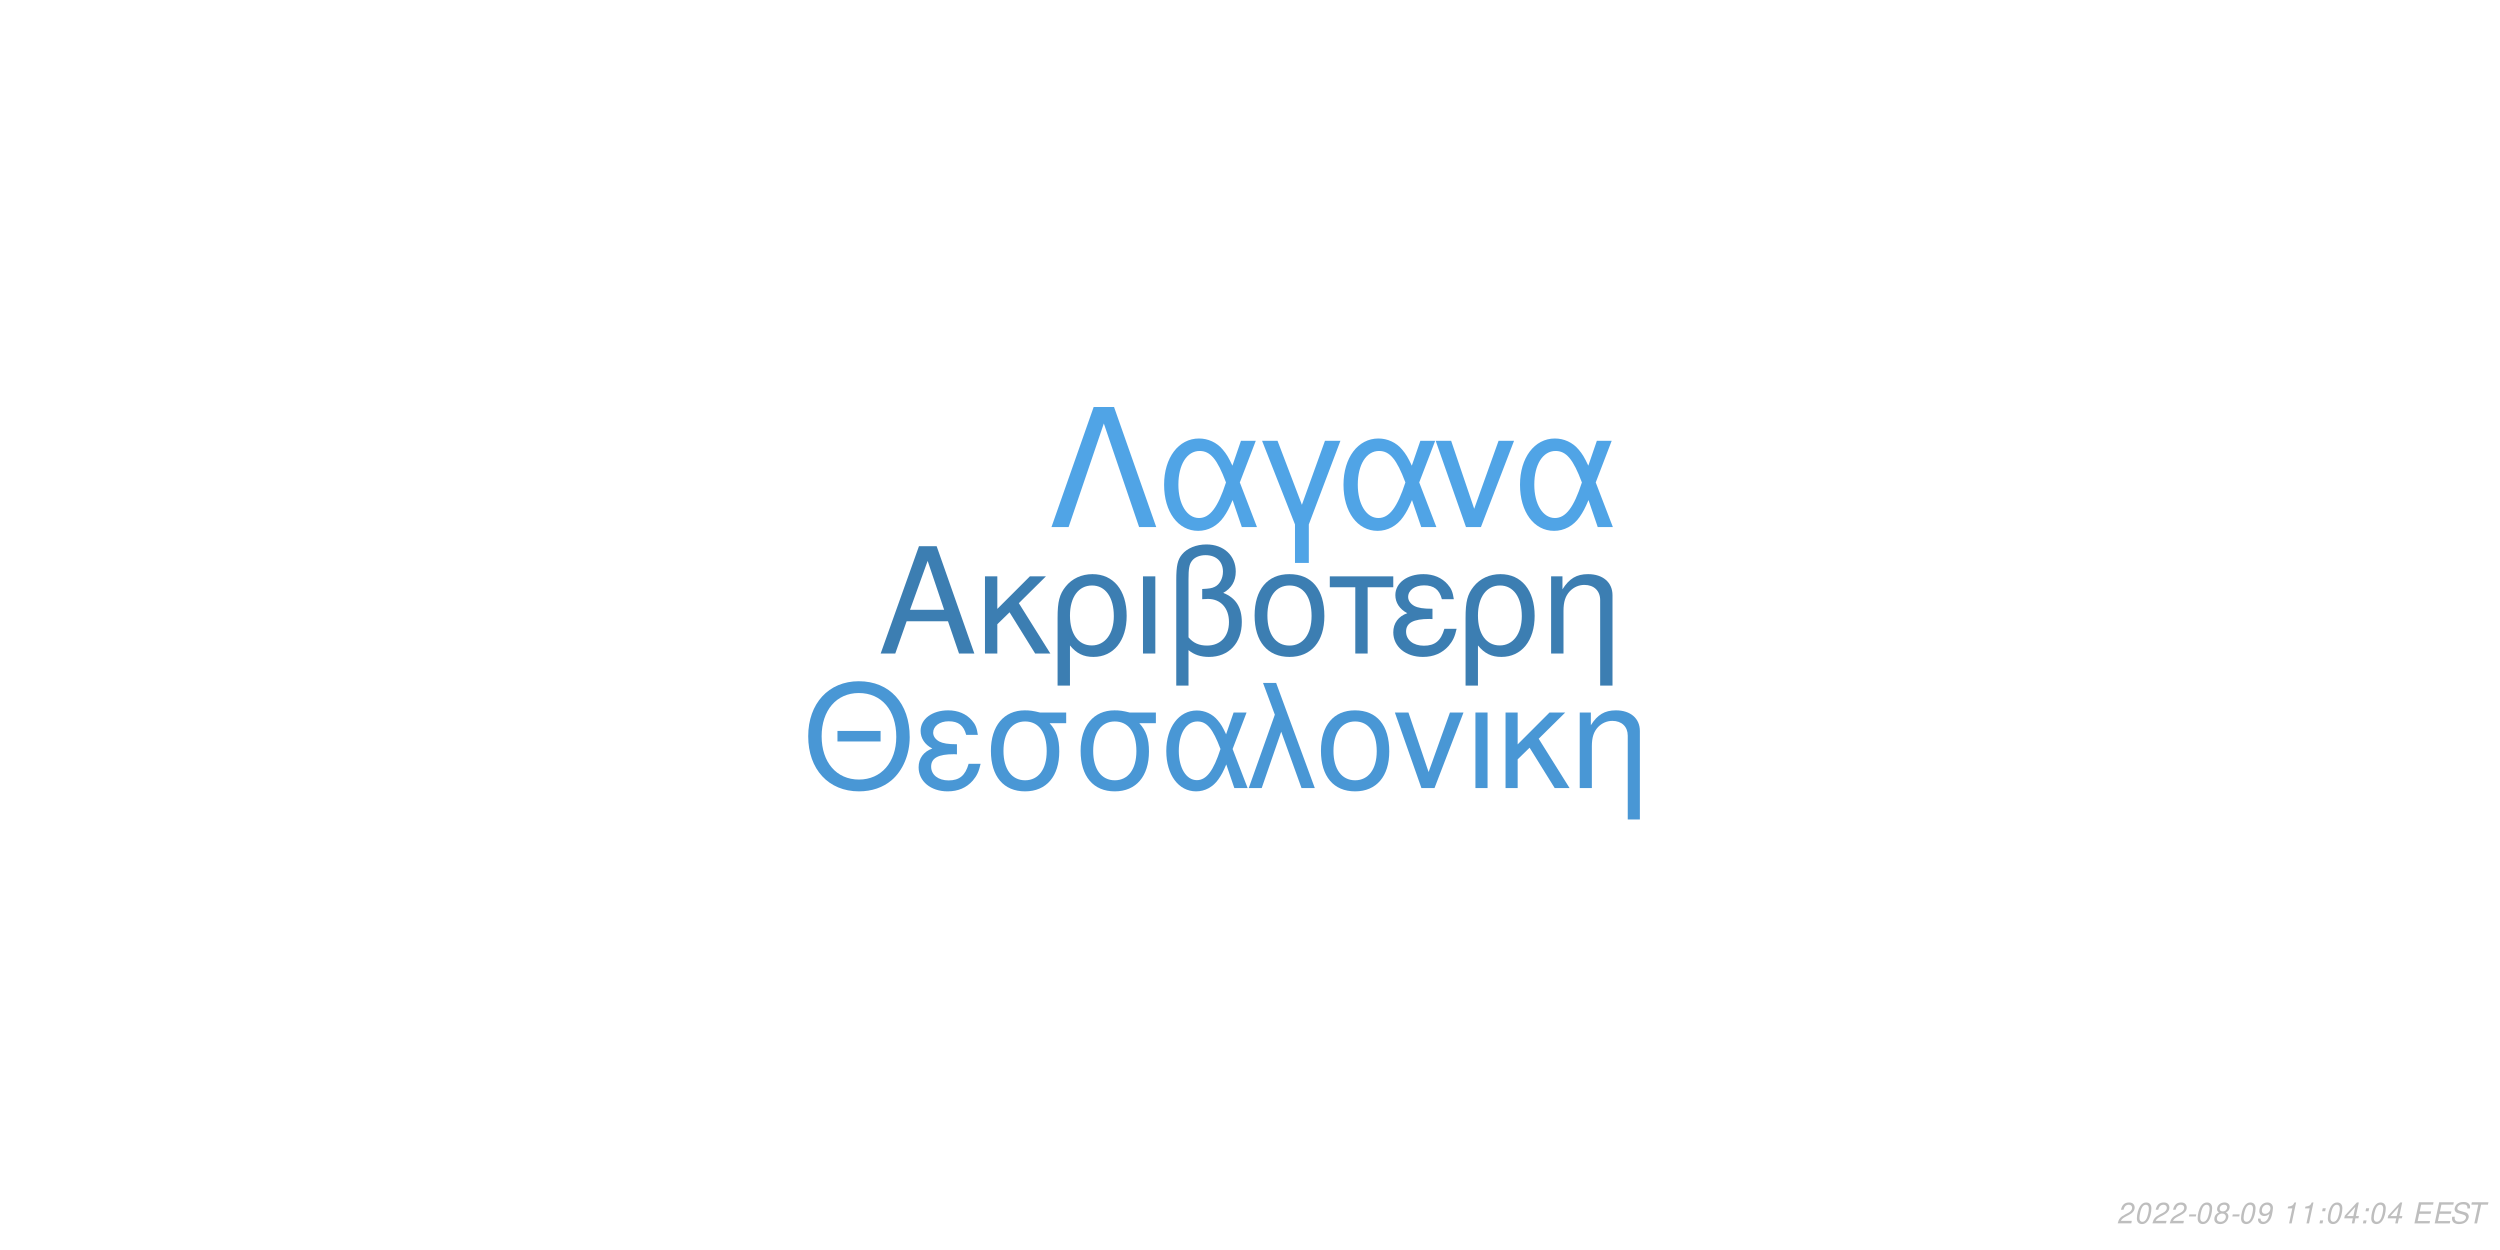
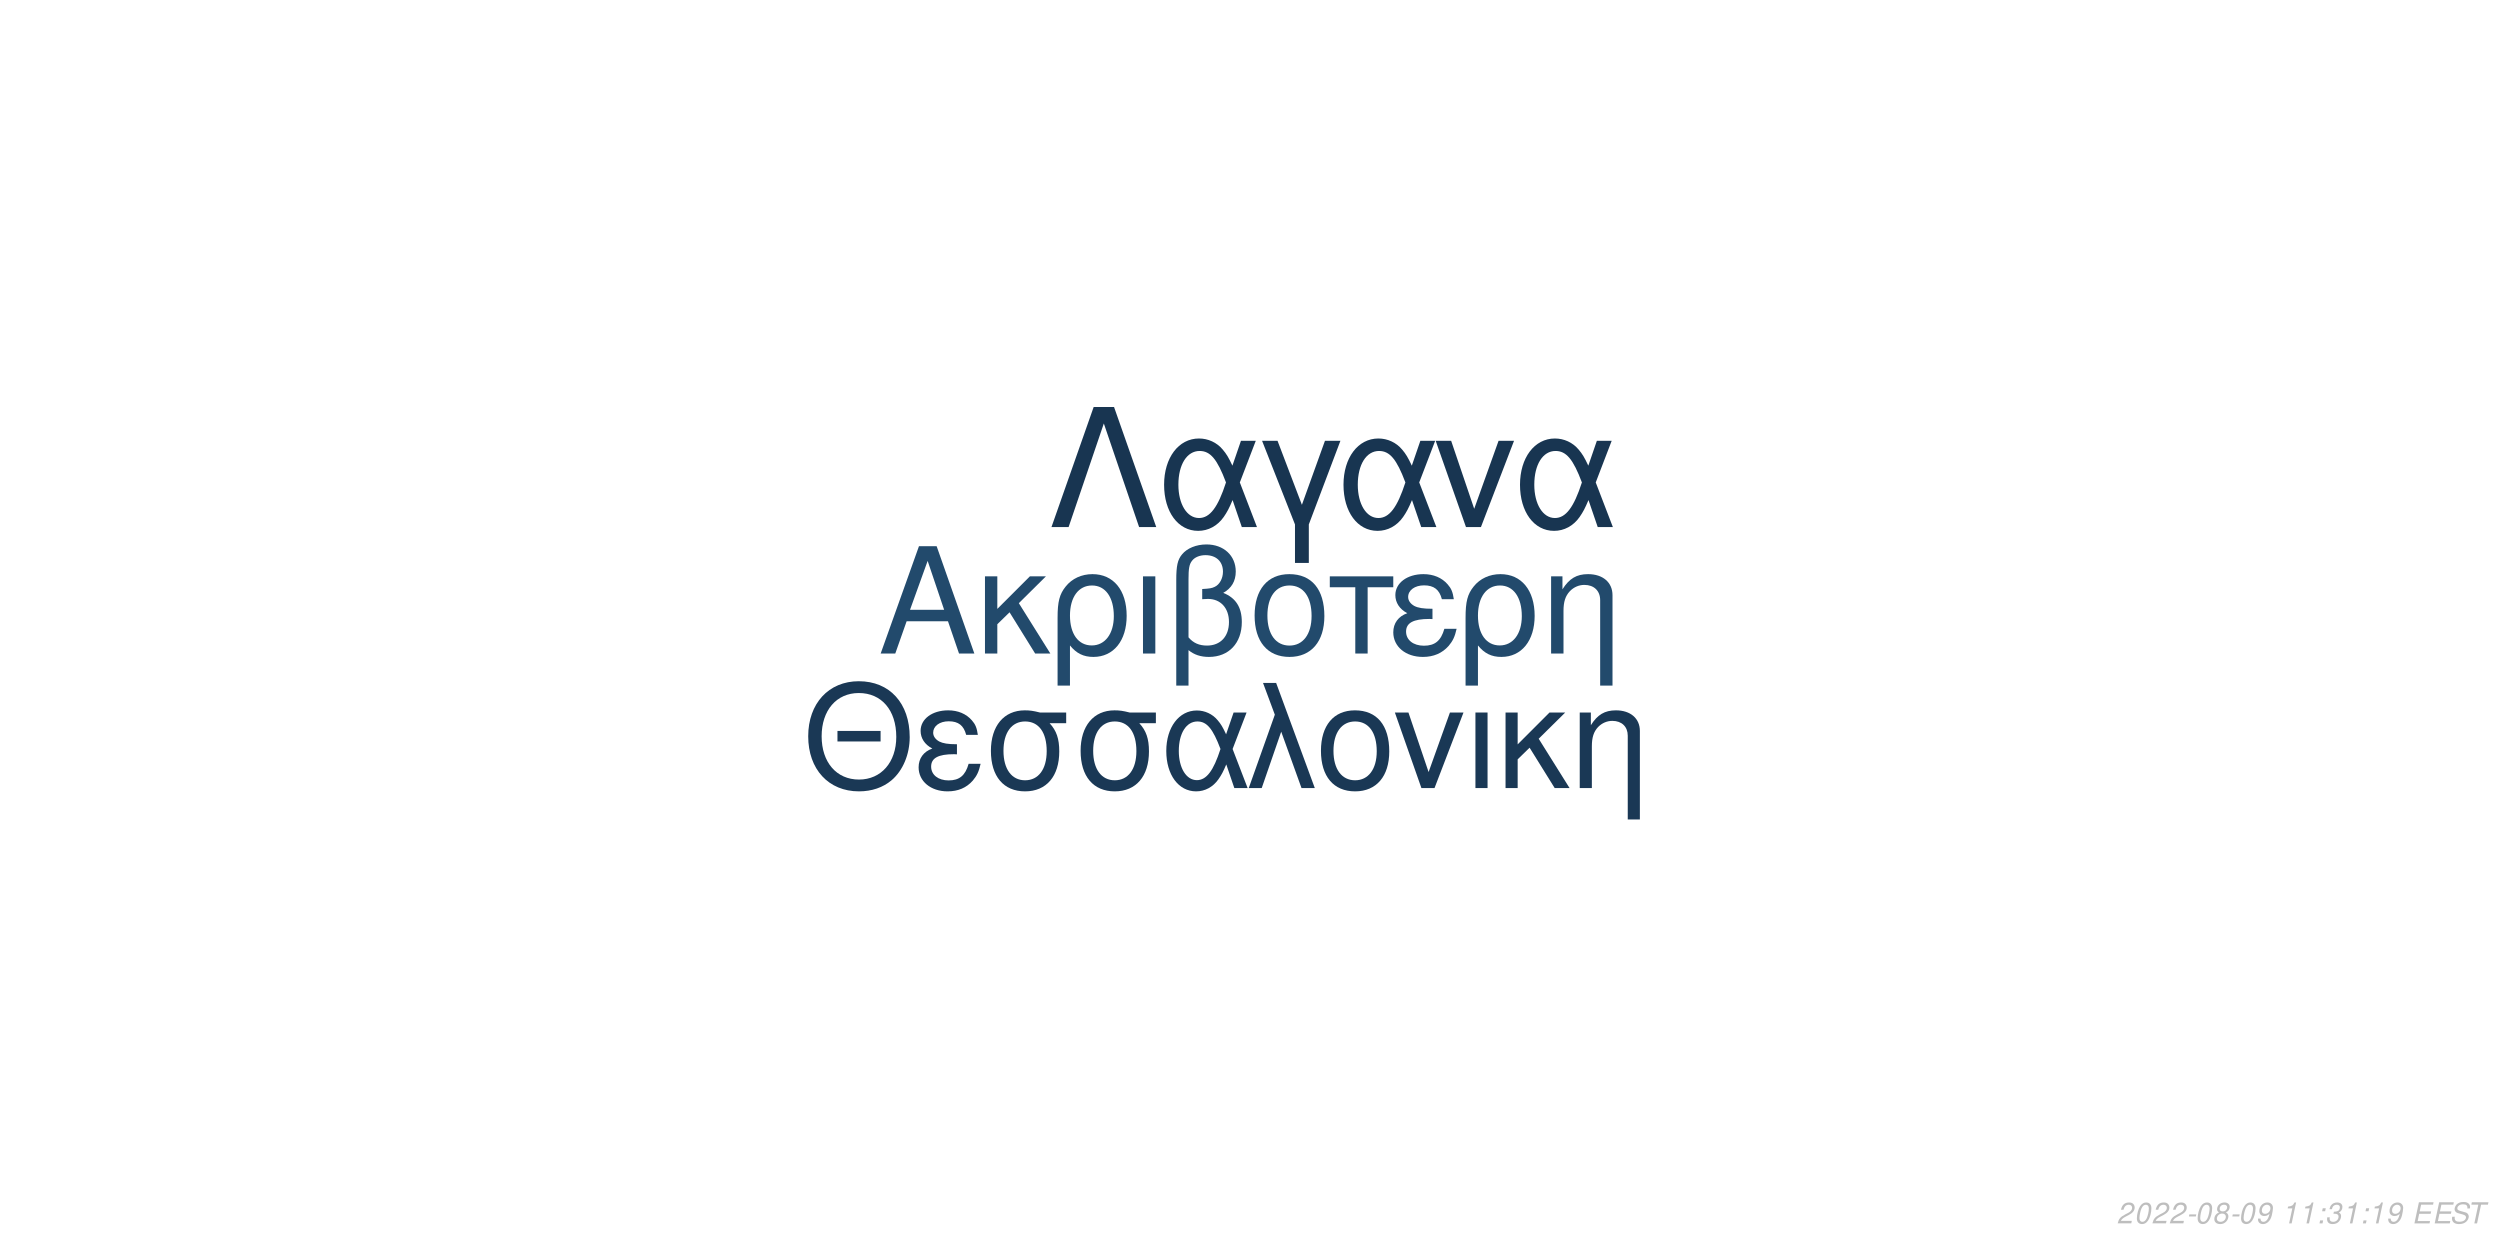
<svg xmlns="http://www.w3.org/2000/svg" xmlns:xlink="http://www.w3.org/1999/xlink" width="864pt" height="432pt" viewBox="0 0 864 432" version="1.1">
  <defs>
    <g>
      <symbol overflow="visible" id="glyph0-0">
        <path style="stroke:none;" d="" />
      </symbol>
      <symbol overflow="visible" id="glyph0-1">
        <path style="stroke:none;" d="M 24.125 -11.141 L 27.938 0 L 33.234 0 L 20.203 -37.094 L 14.094 -37.094 L 0.859 0 L 5.906 0 L 9.828 -11.141 Z M 22.797 -15.109 L 11 -15.109 L 17.094 -32.016 Z M 22.797 -15.109 " />
      </symbol>
      <symbol overflow="visible" id="glyph0-2">
        <path style="stroke:none;" d="M 7.172 -15.422 L 7.172 -26.672 L 2.906 -26.672 L 2.906 0 L 7.172 0 L 7.172 -10.125 L 11.406 -14.25 L 20.25 0 L 25.5 0 L 14.609 -17.406 L 23.969 -26.672 L 18.422 -26.672 Z M 7.172 -15.422 " />
      </symbol>
      <symbol overflow="visible" id="glyph0-3">
        <path style="stroke:none;" d="M 3 11.094 L 7.281 11.094 L 7.281 -2.797 C 9.516 -0.047 11.953 1.172 15.375 1.172 C 22.344 1.172 26.875 -4.422 26.875 -13.031 C 26.875 -21.891 22.297 -27.438 15.062 -27.438 C 11.297 -27.438 7.984 -25.906 5.797 -23.156 C 3.672 -20.516 3 -17.969 3 -12.359 Z M 14.906 -23.516 C 19.547 -23.516 22.438 -19.438 22.438 -12.922 C 22.438 -6.812 19.391 -2.797 14.812 -2.797 C 10.172 -2.797 7.281 -6.766 7.281 -13.125 C 7.281 -19.484 10.234 -23.516 14.906 -23.516 Z M 14.906 -23.516 " />
      </symbol>
      <symbol overflow="visible" id="glyph0-4">
        <path style="stroke:none;" d="M 3.516 0 L 7.781 0 L 7.781 -26.672 L 3.516 -26.672 Z M 3.516 0 " />
      </symbol>
      <symbol overflow="visible" id="glyph0-5">
        <path style="stroke:none;" d="M 4.016 11.094 L 8.25 11.094 L 8.25 -1.172 C 10.172 0.406 12.422 1.172 15.312 1.172 C 22.188 1.172 26.672 -3.609 26.672 -10.891 C 26.672 -15.984 24.578 -19.234 20.25 -20.969 C 23.109 -22.547 24.578 -25.031 24.578 -28.344 C 24.578 -33.844 20.406 -37.703 14.453 -37.703 C 10.938 -37.703 7.734 -36.391 6 -34.25 C 4.484 -32.422 4.016 -30.328 4.016 -25.391 Z M 8.25 -25.656 C 8.25 -29.359 8.5 -30.844 9.469 -32.062 C 10.375 -33.281 12.156 -34 14.094 -34 C 17.812 -34 20.156 -31.812 20.156 -28.297 C 20.156 -25.953 18.984 -23.812 17.297 -23.047 C 16.281 -22.547 15.469 -22.438 12.984 -22.297 L 12.984 -18.781 C 13.734 -18.828 14.344 -18.875 14.969 -18.875 C 19.344 -18.875 22.234 -15.719 22.234 -10.891 C 22.234 -5.906 19.281 -2.75 14.656 -2.75 C 11.953 -2.75 9.922 -3.609 8.25 -5.594 Z M 8.25 -25.656 " />
      </symbol>
      <symbol overflow="visible" id="glyph0-6">
        <path style="stroke:none;" d="M 14.094 -27.438 C 6.562 -27.438 2.094 -22.094 2.094 -13.125 C 2.094 -4.125 6.562 1.172 14.141 1.172 C 21.672 1.172 26.203 -4.172 26.203 -12.922 C 26.203 -22.188 21.828 -27.438 14.094 -27.438 Z M 14.141 -23.516 C 18.938 -23.516 21.781 -19.594 21.781 -12.984 C 21.781 -6.672 18.828 -2.75 14.141 -2.75 C 9.422 -2.75 6.516 -6.672 6.516 -13.125 C 6.516 -19.594 9.422 -23.516 14.141 -23.516 Z M 14.141 -23.516 " />
      </symbol>
      <symbol overflow="visible" id="glyph0-7">
        <path style="stroke:none;" d="M 7.891 0 L 12.156 0 L 12.156 -22.906 L 21.016 -22.906 L 21.016 -26.672 L -0.922 -26.672 L -0.922 -22.906 L 7.891 -22.906 Z M 7.891 0 " />
      </symbol>
      <symbol overflow="visible" id="glyph0-8">
        <path style="stroke:none;" d="M 14.562 -15.469 C 11.344 -15.469 9.562 -15.781 8.297 -16.438 C 6.922 -17.203 6.156 -18.328 6.156 -19.547 C 6.156 -21.891 8.453 -23.562 11.656 -23.562 C 15.062 -23.562 16.953 -22.094 17.812 -18.781 L 21.938 -18.781 C 21.578 -21.266 21.062 -22.5 19.797 -23.922 C 17.812 -26.203 14.906 -27.438 11.453 -27.438 C 5.797 -27.438 1.734 -24.375 1.734 -20.203 C 1.734 -17.609 3.156 -15.375 5.859 -13.938 C 2.797 -12.875 1.016 -10.484 1.016 -7.328 C 1.016 -2.391 5.297 1.172 11.25 1.172 C 14.969 1.172 17.906 -0.109 20.156 -2.641 C 21.578 -4.328 22.297 -5.797 22.906 -8.547 L 18.672 -8.547 C 17.5 -4.422 15.422 -2.703 11.609 -2.703 C 7.938 -2.703 5.438 -4.688 5.438 -7.578 C 5.438 -10.578 7.938 -11.953 13.484 -11.953 C 13.641 -11.953 14.094 -11.953 14.562 -11.906 Z M 14.562 -15.469 " />
      </symbol>
      <symbol overflow="visible" id="glyph0-9">
        <path style="stroke:none;" d="M 3.562 -26.672 L 3.562 0 L 7.844 0 L 7.844 -14.703 C 7.844 -17.906 8.5 -19.891 10.031 -21.531 C 11.406 -22.953 13.188 -23.719 15.062 -23.719 C 18.375 -23.719 20.516 -21.672 20.516 -18.469 L 20.516 11.094 L 24.781 11.094 L 24.781 -20.156 C 24.781 -24.578 21.469 -27.438 16.328 -27.438 C 12.359 -27.438 9.828 -25.906 7.484 -22.188 L 7.484 -26.672 Z M 3.562 -26.672 " />
      </symbol>
      <symbol overflow="visible" id="glyph1-0">
        <path style="stroke:none;" d="" />
      </symbol>
      <symbol overflow="visible" id="glyph1-1">
        <path style="stroke:none;" d="M 26.859 -19.734 L 11.953 -19.734 L 11.953 -16.094 L 26.859 -16.094 Z M 19.328 -36.922 C 8.922 -36.922 1.844 -29.25 1.844 -17.891 C 1.844 -6.484 8.875 1.141 19.391 1.141 C 23.812 1.141 27.703 -0.203 30.641 -2.688 C 34.578 -6.031 36.922 -11.656 36.922 -17.594 C 36.922 -29.297 30 -36.922 19.328 -36.922 Z M 19.328 -32.844 C 27.203 -32.844 32.281 -26.906 32.281 -17.688 C 32.281 -8.922 27.062 -2.938 19.391 -2.938 C 11.609 -2.938 6.484 -8.922 6.484 -17.891 C 6.484 -26.859 11.609 -32.844 19.328 -32.844 Z M 19.328 -32.844 " />
      </symbol>
      <symbol overflow="visible" id="glyph1-2">
        <path style="stroke:none;" d="M 14.25 -15.141 C 11.109 -15.141 9.375 -15.453 8.125 -16.094 C 6.781 -16.844 6.031 -17.938 6.031 -19.141 C 6.031 -21.422 8.266 -23.078 11.406 -23.078 C 14.75 -23.078 16.594 -21.625 17.438 -18.391 L 21.469 -18.391 C 21.125 -20.828 20.625 -22.031 19.391 -23.422 C 17.438 -25.656 14.594 -26.859 11.219 -26.859 C 5.688 -26.859 1.688 -23.875 1.688 -19.781 C 1.688 -17.234 3.094 -15.047 5.734 -13.656 C 2.734 -12.609 1 -10.266 1 -7.172 C 1 -2.344 5.188 1.141 11.016 1.141 C 14.656 1.141 17.547 -0.094 19.734 -2.594 C 21.125 -4.234 21.828 -5.688 22.422 -8.375 L 18.281 -8.375 C 17.141 -4.328 15.094 -2.641 11.359 -2.641 C 7.766 -2.641 5.328 -4.578 5.328 -7.422 C 5.328 -10.359 7.766 -11.703 13.203 -11.703 C 13.359 -11.703 13.797 -11.703 14.25 -11.656 Z M 14.25 -15.141 " />
      </symbol>
      <symbol overflow="visible" id="glyph1-3">
        <path style="stroke:none;" d="M 29 -26.109 L 19.938 -26.109 C 17.594 -26.703 16.438 -26.859 14.703 -26.859 C 7.469 -26.859 2.984 -21.469 2.984 -12.859 C 2.984 -4.031 7.375 1.141 14.797 1.141 C 22.172 1.141 26.609 -4.078 26.609 -12.656 C 26.609 -17.047 25.656 -19.828 23.266 -22.422 L 29 -22.422 Z M 14.797 -23.016 C 19.531 -23.016 22.266 -19.234 22.266 -12.75 C 22.266 -6.531 19.438 -2.688 14.797 -2.688 C 10.172 -2.688 7.328 -6.531 7.328 -12.859 C 7.328 -19.188 10.172 -23.016 14.797 -23.016 Z M 14.797 -23.016 " />
      </symbol>
      <symbol overflow="visible" id="glyph1-4">
        <path style="stroke:none;" d="M 29.344 -26.109 L 24.859 -26.109 L 22.266 -18.578 C 21.125 -21.031 20.484 -22.125 19.328 -23.469 C 17.547 -25.609 14.906 -26.812 12.156 -26.812 C 5.984 -26.812 1.594 -20.984 1.594 -12.812 C 1.594 -4.578 5.828 1.141 11.906 1.141 C 14.953 1.141 17.734 -0.344 19.625 -3.047 C 20.672 -4.531 21.281 -5.688 22.328 -8.172 L 25.109 0 L 29.703 0 L 24.516 -13.5 Z M 20.328 -13.5 C 17.891 -5.922 15.453 -2.734 12.156 -2.734 C 8.516 -2.734 5.922 -6.922 5.922 -12.812 C 5.922 -18.938 8.516 -23.016 12.359 -23.016 C 15.594 -23.016 17.688 -20.531 20.328 -13.5 Z M 20.328 -13.5 " />
      </symbol>
      <symbol overflow="visible" id="glyph1-5">
        <path style="stroke:none;" d="M 1.094 0 L 5.578 0 L 12.312 -19.484 L 19.328 0 L 23.922 0 L 10.562 -36.328 L 6.031 -36.328 L 10.109 -25.359 Z M 1.094 0 " />
      </symbol>
      <symbol overflow="visible" id="glyph1-6">
        <path style="stroke:none;" d="M 13.797 -26.859 C 6.422 -26.859 2.047 -21.625 2.047 -12.859 C 2.047 -4.031 6.422 1.141 13.859 1.141 C 21.234 1.141 25.656 -4.078 25.656 -12.656 C 25.656 -21.719 21.375 -26.859 13.797 -26.859 Z M 13.859 -23.016 C 18.531 -23.016 21.328 -19.188 21.328 -12.703 C 21.328 -6.531 18.438 -2.688 13.859 -2.688 C 9.219 -2.688 6.375 -6.531 6.375 -12.859 C 6.375 -19.188 9.219 -23.016 13.859 -23.016 Z M 13.859 -23.016 " />
      </symbol>
      <symbol overflow="visible" id="glyph1-7">
        <path style="stroke:none;" d="M 14.297 0 L 24.312 -26.109 L 19.625 -26.109 L 12.25 -5.531 L 5.281 -26.109 L 0.594 -26.109 L 9.766 0 Z M 14.297 0 " />
      </symbol>
      <symbol overflow="visible" id="glyph1-8">
        <path style="stroke:none;" d="M 3.438 0 L 7.625 0 L 7.625 -26.109 L 3.438 -26.109 Z M 3.438 0 " />
      </symbol>
      <symbol overflow="visible" id="glyph1-9">
        <path style="stroke:none;" d="M 7.031 -15.094 L 7.031 -26.109 L 2.844 -26.109 L 2.844 0 L 7.031 0 L 7.031 -9.922 L 11.156 -13.953 L 19.828 0 L 24.969 0 L 14.297 -17.047 L 23.469 -26.109 L 18.031 -26.109 Z M 7.031 -15.094 " />
      </symbol>
      <symbol overflow="visible" id="glyph1-10">
        <path style="stroke:none;" d="M 3.484 -26.109 L 3.484 0 L 7.672 0 L 7.672 -14.406 C 7.672 -17.547 8.328 -19.484 9.812 -21.078 C 11.156 -22.469 12.906 -23.219 14.75 -23.219 C 17.984 -23.219 20.078 -21.234 20.078 -18.094 L 20.078 10.859 L 24.266 10.859 L 24.266 -19.734 C 24.266 -24.062 21.031 -26.859 16 -26.859 C 12.109 -26.859 9.609 -25.359 7.328 -21.719 L 7.328 -26.109 Z M 3.484 -26.109 " />
      </symbol>
      <symbol overflow="visible" id="glyph2-0">
        <path style="stroke:none;" d="" />
      </symbol>
      <symbol overflow="visible" id="glyph2-1">
        <path style="stroke:none;" d="M 22.531 -41.484 L 15.484 -41.484 L 0.906 0 L 6.828 0 L 19 -35.797 L 31.188 0 L 37.109 0 Z M 22.531 -41.484 " />
      </symbol>
      <symbol overflow="visible" id="glyph2-2">
        <path style="stroke:none;" d="M 33.516 -29.812 L 28.391 -29.812 L 25.438 -21.219 C 24.125 -24.016 23.391 -25.266 22.078 -26.797 C 20.031 -29.25 17.016 -30.609 13.891 -30.609 C 6.828 -30.609 1.828 -23.953 1.828 -14.625 C 1.828 -5.234 6.656 1.312 13.594 1.312 C 17.078 1.312 20.266 -0.391 22.422 -3.469 C 23.609 -5.172 24.297 -6.484 25.5 -9.328 L 28.688 0 L 33.922 0 L 28 -15.422 Z M 23.219 -15.422 C 20.422 -6.766 17.641 -3.125 13.891 -3.125 C 9.734 -3.125 6.766 -7.906 6.766 -14.625 C 6.766 -21.625 9.734 -26.297 14.109 -26.297 C 17.812 -26.297 20.203 -23.453 23.219 -15.422 Z M 23.219 -15.422 " />
      </symbol>
      <symbol overflow="visible" id="glyph2-3">
        <path style="stroke:none;" d="M 12.062 12.406 L 16.844 12.406 L 16.844 -0.906 L 27.766 -29.812 L 22.422 -29.812 L 14.453 -7.688 L 6.031 -29.812 L 0.688 -29.812 L 12.062 -0.906 Z M 12.062 12.406 " />
      </symbol>
      <symbol overflow="visible" id="glyph2-4">
        <path style="stroke:none;" d="M 16.328 0 L 27.766 -29.812 L 22.422 -29.812 L 14 -6.312 L 6.031 -29.812 L 0.688 -29.812 L 11.156 0 Z M 16.328 0 " />
      </symbol>
      <symbol overflow="visible" id="glyph3-0">
        <path style="stroke:none;" d="" />
      </symbol>
      <symbol overflow="visible" id="glyph3-1">
        <path style="stroke:none;" d="M 5.234 -0.875 L 1.469 -0.875 C 1.641 -1.375 2.203 -1.891 3.109 -2.344 L 4.234 -2.938 C 5.562 -3.625 6.219 -4.469 6.219 -5.484 C 6.219 -5.938 6.062 -6.359 5.797 -6.656 C 5.469 -7.047 4.984 -7.234 4.312 -7.234 C 2.766 -7.234 1.891 -6.453 1.484 -4.734 L 2.375 -4.734 C 2.484 -5.188 2.609 -5.484 2.797 -5.75 C 3.094 -6.203 3.609 -6.453 4.188 -6.453 C 4.891 -6.453 5.344 -6.031 5.344 -5.375 C 5.344 -4.703 4.859 -4.094 4.016 -3.656 L 2.984 -3.125 C 1.234 -2.188 0.797 -1.656 0.344 -0.016 L 5.047 -0.016 Z M 5.234 -0.875 " />
      </symbol>
      <symbol overflow="visible" id="glyph3-2">
        <path style="stroke:none;" d="M 4.203 -7.234 C 3.375 -7.234 2.688 -6.812 2.125 -5.984 C 1.484 -5.047 0.984 -3.188 0.984 -1.734 C 0.984 -1.109 1.172 -0.562 1.484 -0.266 C 1.797 0.047 2.281 0.234 2.766 0.234 C 3.625 0.234 4.281 -0.156 4.859 -1.016 C 5.516 -1.953 6 -3.797 6 -5.266 C 6 -6.5 5.328 -7.234 4.203 -7.234 Z M 4.094 -6.453 C 4.734 -6.453 5.125 -5.984 5.125 -5.156 C 5.125 -4.203 4.781 -2.625 4.406 -1.812 C 3.984 -0.938 3.516 -0.547 2.875 -0.547 C 2.25 -0.547 1.875 -1.031 1.875 -1.828 C 1.875 -2.797 2.203 -4.344 2.594 -5.203 C 2.984 -6.047 3.453 -6.453 4.094 -6.453 Z M 4.094 -6.453 " />
      </symbol>
      <symbol overflow="visible" id="glyph3-3">
        <path style="stroke:none;" d="M 3.516 -3.125 L 1.125 -3.125 L 0.969 -2.406 L 3.359 -2.406 Z M 3.516 -3.125 " />
      </symbol>
      <symbol overflow="visible" id="glyph3-4">
        <path style="stroke:none;" d="M 4.766 -3.797 C 5.078 -3.969 5.234 -4.078 5.438 -4.234 C 5.812 -4.594 6.062 -5.172 6.062 -5.734 C 6.062 -6.625 5.344 -7.234 4.266 -7.234 C 2.812 -7.234 1.703 -6.219 1.703 -4.875 C 1.703 -4.406 1.875 -4.125 2.359 -3.812 C 1.297 -3.312 0.75 -2.516 0.75 -1.469 C 0.75 -0.438 1.547 0.234 2.812 0.234 C 3.656 0.234 4.359 -0.094 4.938 -0.734 C 5.359 -1.234 5.609 -1.859 5.609 -2.438 C 5.609 -3.047 5.312 -3.516 4.766 -3.797 Z M 4.109 -6.453 C 4.797 -6.453 5.188 -6.125 5.188 -5.578 C 5.188 -5.266 5.062 -4.922 4.859 -4.672 C 4.562 -4.312 4.188 -4.156 3.656 -4.156 C 2.984 -4.156 2.594 -4.453 2.594 -4.984 C 2.594 -5.859 3.203 -6.453 4.109 -6.453 Z M 3.453 -3.406 C 4.234 -3.406 4.734 -2.984 4.734 -2.312 C 4.734 -1.312 3.922 -0.547 2.875 -0.547 C 2.125 -0.547 1.625 -0.969 1.625 -1.625 C 1.625 -2.609 2.438 -3.406 3.453 -3.406 Z M 3.453 -3.406 " />
      </symbol>
      <symbol overflow="visible" id="glyph3-5">
        <path style="stroke:none;" d="M 0.844 -1.656 C 0.844 -1.547 0.844 -1.438 0.844 -1.375 C 0.844 -0.406 1.531 0.234 2.578 0.234 C 3.203 0.234 3.766 0.016 4.297 -0.438 C 4.938 -1 5.312 -1.656 5.594 -2.719 C 5.844 -3.672 6.016 -4.766 6.016 -5.375 C 6.016 -5.844 5.844 -6.328 5.547 -6.656 C 5.203 -7.031 4.703 -7.234 4.062 -7.234 C 2.516 -7.234 1.297 -5.938 1.297 -4.266 C 1.297 -3.203 1.984 -2.547 3.047 -2.547 C 3.484 -2.547 3.953 -2.672 4.281 -2.891 C 4.406 -2.984 4.547 -3.078 4.828 -3.344 C 4.438 -1.484 3.703 -0.547 2.703 -0.547 C 2.109 -0.547 1.719 -0.938 1.719 -1.547 L 1.719 -1.656 Z M 3.953 -6.453 C 4.625 -6.453 5.141 -5.953 5.141 -5.281 C 5.141 -4.188 4.312 -3.312 3.297 -3.312 C 2.594 -3.312 2.172 -3.734 2.172 -4.453 C 2.172 -5.562 2.984 -6.453 3.953 -6.453 Z M 3.953 -6.453 " />
      </symbol>
      <symbol overflow="visible" id="glyph3-6">
        <path style="stroke:none;" d="" />
      </symbol>
      <symbol overflow="visible" id="glyph3-7">
        <path style="stroke:none;" d="M 3.703 -5.188 L 2.594 0 L 3.469 0 L 5.016 -7.234 L 4.438 -7.234 C 3.906 -6.156 3.688 -6.016 2.234 -5.812 L 2.109 -5.188 Z M 3.703 -5.188 " />
      </symbol>
      <symbol overflow="visible" id="glyph3-8">
        <path style="stroke:none;" d="M 2.359 -1.031 L 1.312 -1.031 L 1.094 0 L 2.141 0 Z M 3.266 -5.234 L 2.219 -5.234 L 2 -4.203 L 3.047 -4.203 Z M 3.266 -5.234 " />
      </symbol>
      <symbol overflow="visible" id="glyph3-9">
-         <path style="stroke:none;" d="M 3.625 -1.75 L 3.266 0 L 4.141 0 L 4.516 -1.75 L 5.562 -1.75 L 5.734 -2.531 L 4.688 -2.531 L 5.688 -7.234 L 5.016 -7.234 L 0.844 -2.672 L 0.641 -1.75 Z M 3.797 -2.531 L 1.594 -2.531 L 4.469 -5.703 Z M 3.797 -2.531 " />
+         <path style="stroke:none;" d="M 2.922 -3.312 C 3.125 -3.344 3.234 -3.344 3.375 -3.344 C 4.203 -3.344 4.688 -3 4.688 -2.406 C 4.688 -1.312 3.906 -0.547 2.781 -0.547 C 2.047 -0.547 1.594 -0.938 1.594 -1.562 C 1.594 -1.719 1.609 -1.844 1.656 -2.094 L 0.766 -2.094 C 0.734 -1.797 0.719 -1.641 0.719 -1.469 C 0.719 -0.375 1.406 0.234 2.641 0.234 C 3.547 0.234 4.297 -0.078 4.812 -0.656 C 5.266 -1.156 5.562 -1.875 5.562 -2.547 C 5.562 -3.125 5.344 -3.453 4.797 -3.734 C 5.641 -4.234 6.016 -4.844 6.016 -5.734 C 6.016 -6.656 5.312 -7.234 4.203 -7.234 C 3.375 -7.234 2.672 -6.938 2.188 -6.375 C 1.891 -6.031 1.703 -5.641 1.516 -4.906 L 2.391 -4.906 C 2.5 -5.359 2.594 -5.594 2.734 -5.812 C 3.047 -6.234 3.516 -6.453 4.078 -6.453 C 4.734 -6.453 5.141 -6.125 5.141 -5.578 C 5.141 -5.188 5.016 -4.797 4.797 -4.547 C 4.516 -4.234 4 -4.062 3.266 -4.062 L 3.078 -4.062 Z M 2.922 -3.312 " />
      </symbol>
      <symbol overflow="visible" id="glyph3-10">
        <path style="stroke:none;" d="M 2.547 -3.312 L 6.5 -3.312 L 6.688 -4.141 L 2.719 -4.141 L 3.219 -6.469 L 7.344 -6.469 L 7.516 -7.297 L 2.453 -7.297 L 0.906 0 L 6.125 0 L 6.297 -0.812 L 2.016 -0.812 Z M 2.547 -3.312 " />
      </symbol>
      <symbol overflow="visible" id="glyph3-11">
        <path style="stroke:none;" d="M 7.062 -5.156 C 7.125 -5.438 7.141 -5.562 7.141 -5.703 C 7.141 -6.156 6.938 -6.594 6.594 -6.891 C 6.188 -7.25 5.656 -7.406 4.875 -7.406 C 3.844 -7.406 3.047 -7.125 2.5 -6.562 C 2.094 -6.141 1.781 -5.438 1.781 -4.922 C 1.781 -4.297 2.219 -3.766 2.891 -3.562 L 4.594 -3.094 C 5.406 -2.859 5.734 -2.578 5.734 -2.094 C 5.734 -1.781 5.547 -1.406 5.266 -1.141 C 4.844 -0.766 4.266 -0.578 3.453 -0.578 C 2.328 -0.578 1.812 -0.984 1.812 -1.906 C 1.812 -2.047 1.812 -2.125 1.844 -2.312 L 0.984 -2.312 C 0.906 -2.062 0.891 -1.906 0.891 -1.688 C 0.891 -0.484 1.797 0.234 3.297 0.234 C 4.359 0.234 5.234 -0.062 5.812 -0.609 C 6.344 -1.078 6.688 -1.797 6.688 -2.375 C 6.688 -2.641 6.609 -2.906 6.453 -3.156 C 6.234 -3.5 5.938 -3.703 5.469 -3.828 L 3.75 -4.312 C 2.984 -4.547 2.734 -4.734 2.734 -5.188 C 2.734 -5.547 2.875 -5.844 3.188 -6.109 C 3.547 -6.438 4.031 -6.594 4.703 -6.594 C 5.266 -6.594 5.688 -6.484 5.906 -6.297 C 6.094 -6.125 6.219 -5.797 6.219 -5.516 C 6.219 -5.422 6.203 -5.344 6.188 -5.156 Z M 7.062 -5.156 " />
      </symbol>
      <symbol overflow="visible" id="glyph3-12">
        <path style="stroke:none;" d="M 4.938 -6.469 L 7.312 -6.469 L 7.484 -7.297 L 1.75 -7.297 L 1.578 -6.469 L 3.984 -6.469 L 2.609 0 L 3.547 0 Z M 4.938 -6.469 " />
      </symbol>
    </g>
  </defs>
  <g id="surface1">
    <rect x="0" y="0" width="864" height="432" style="fill:rgb(100%,100%,100%);fill-opacity:1;stroke:none;" />
-     <g style="fill:rgb(23.529%,49.412%,69.804%);fill-opacity:1;">
+     <g style="fill:rgb(13.333%,29.02%,42.353%);fill-opacity:1;">
      <use xlink:href="#glyph0-1" x="303.5" y="225.861" />
      <use xlink:href="#glyph0-2" x="337.5" y="225.861" />
      <use xlink:href="#glyph0-3" x="362.5" y="225.861" />
      <use xlink:href="#glyph0-4" x="391.5" y="225.861" />
      <use xlink:href="#glyph0-5" x="402.5" y="225.861" />
      <use xlink:href="#glyph0-6" x="431.5" y="225.861" />
      <use xlink:href="#glyph0-7" x="460.5" y="225.861" />
      <use xlink:href="#glyph0-8" x="480.5" y="225.861" />
      <use xlink:href="#glyph0-3" x="503.5" y="225.861" />
      <use xlink:href="#glyph0-9" x="532.5" y="225.861" />
    </g>
-     <g style="fill:rgb(28.627%,59.216%,83.529%);fill-opacity:1;">
+     <g style="fill:rgb(10.196%,21.961%,33.333%);fill-opacity:1;">
      <use xlink:href="#glyph1-1" x="277.473" y="272.354" />
      <use xlink:href="#glyph1-2" x="316.473" y="272.354" />
      <use xlink:href="#glyph1-3" x="339.473" y="272.354" />
      <use xlink:href="#glyph1-3" x="370.473" y="272.354" />
      <use xlink:href="#glyph1-4" x="401.473" y="272.354" />
      <use xlink:href="#glyph1-5" x="430.473" y="272.354" />
      <use xlink:href="#glyph1-6" x="454.473" y="272.354" />
      <use xlink:href="#glyph1-7" x="481.473" y="272.354" />
      <use xlink:href="#glyph1-8" x="506.473" y="272.354" />
      <use xlink:href="#glyph1-9" x="517.473" y="272.354" />
      <use xlink:href="#glyph1-10" x="542.473" y="272.354" />
    </g>
-     <g style="fill:rgb(31.373%,64.314%,90.196%);fill-opacity:1;">
+     <g style="fill:rgb(9.412%,20.784%,31.765%);fill-opacity:1;">
      <use xlink:href="#glyph2-1" x="362.484" y="182.152" />
      <use xlink:href="#glyph2-2" x="400.484" y="182.152" />
      <use xlink:href="#glyph2-3" x="435.484" y="182.152" />
      <use xlink:href="#glyph2-2" x="462.484" y="182.152" />
      <use xlink:href="#glyph2-4" x="495.484" y="182.152" />
      <use xlink:href="#glyph2-2" x="523.484" y="182.152" />
    </g>
    <g style="fill:rgb(74.51%,74.51%,74.51%);fill-opacity:1;">
      <use xlink:href="#glyph3-1" x="731.52" y="422.81" />
      <use xlink:href="#glyph3-2" x="737.52" y="422.81" />
      <use xlink:href="#glyph3-1" x="743.52" y="422.81" />
      <use xlink:href="#glyph3-1" x="749.52" y="422.81" />
      <use xlink:href="#glyph3-3" x="755.52" y="422.81" />
      <use xlink:href="#glyph3-2" x="758.52" y="422.81" />
      <use xlink:href="#glyph3-4" x="764.52" y="422.81" />
      <use xlink:href="#glyph3-3" x="770.52" y="422.81" />
      <use xlink:href="#glyph3-2" x="773.52" y="422.81" />
      <use xlink:href="#glyph3-5" x="779.52" y="422.81" />
      <use xlink:href="#glyph3-6" x="785.52" y="422.81" />
      <use xlink:href="#glyph3-7" x="788.52" y="422.81" />
      <use xlink:href="#glyph3-7" x="794.52" y="422.81" />
      <use xlink:href="#glyph3-8" x="800.52" y="422.81" />
-       <use xlink:href="#glyph3-2" x="803.52" y="422.81" />
-       <use xlink:href="#glyph3-9" x="809.52" y="422.81" />
+       <use xlink:href="#glyph3-9" x="803.52" y="422.81" />
+       <use xlink:href="#glyph3-7" x="809.52" y="422.81" />
      <use xlink:href="#glyph3-8" x="815.52" y="422.81" />
-       <use xlink:href="#glyph3-2" x="818.52" y="422.81" />
-       <use xlink:href="#glyph3-9" x="824.52" y="422.81" />
+       <use xlink:href="#glyph3-7" x="818.52" y="422.81" />
+       <use xlink:href="#glyph3-5" x="824.52" y="422.81" />
      <use xlink:href="#glyph3-6" x="830.52" y="422.81" />
      <use xlink:href="#glyph3-10" x="833.52" y="422.81" />
      <use xlink:href="#glyph3-10" x="840.52" y="422.81" />
      <use xlink:href="#glyph3-11" x="846.52" y="422.81" />
      <use xlink:href="#glyph3-12" x="852.52" y="422.81" />
    </g>
  </g>
</svg>
